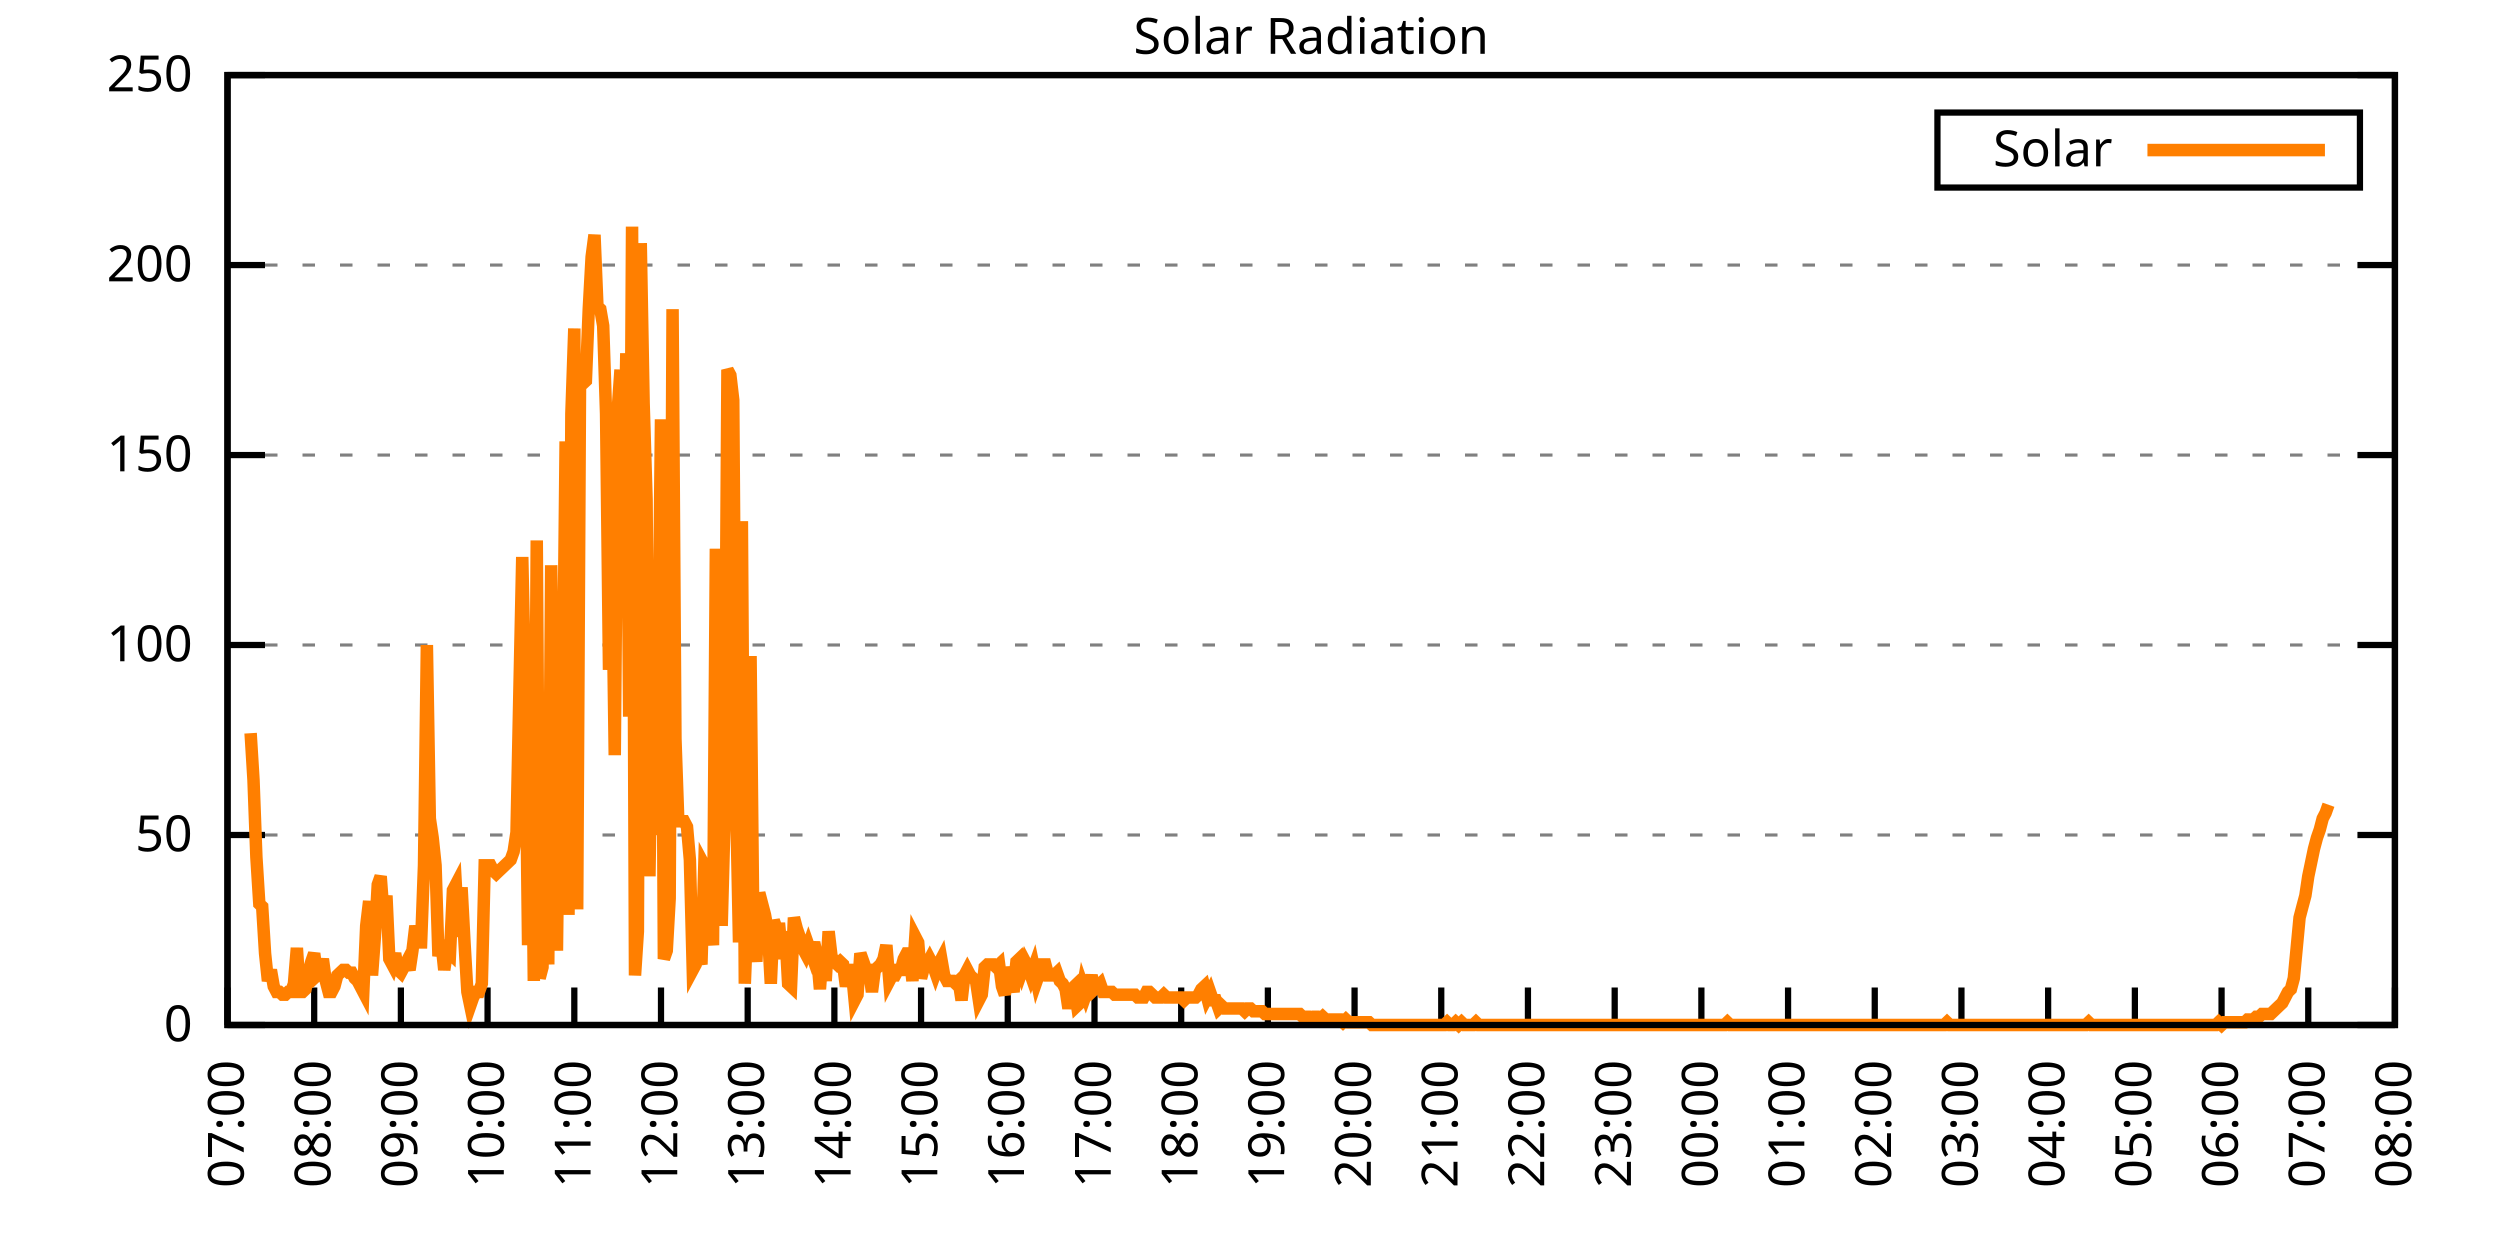
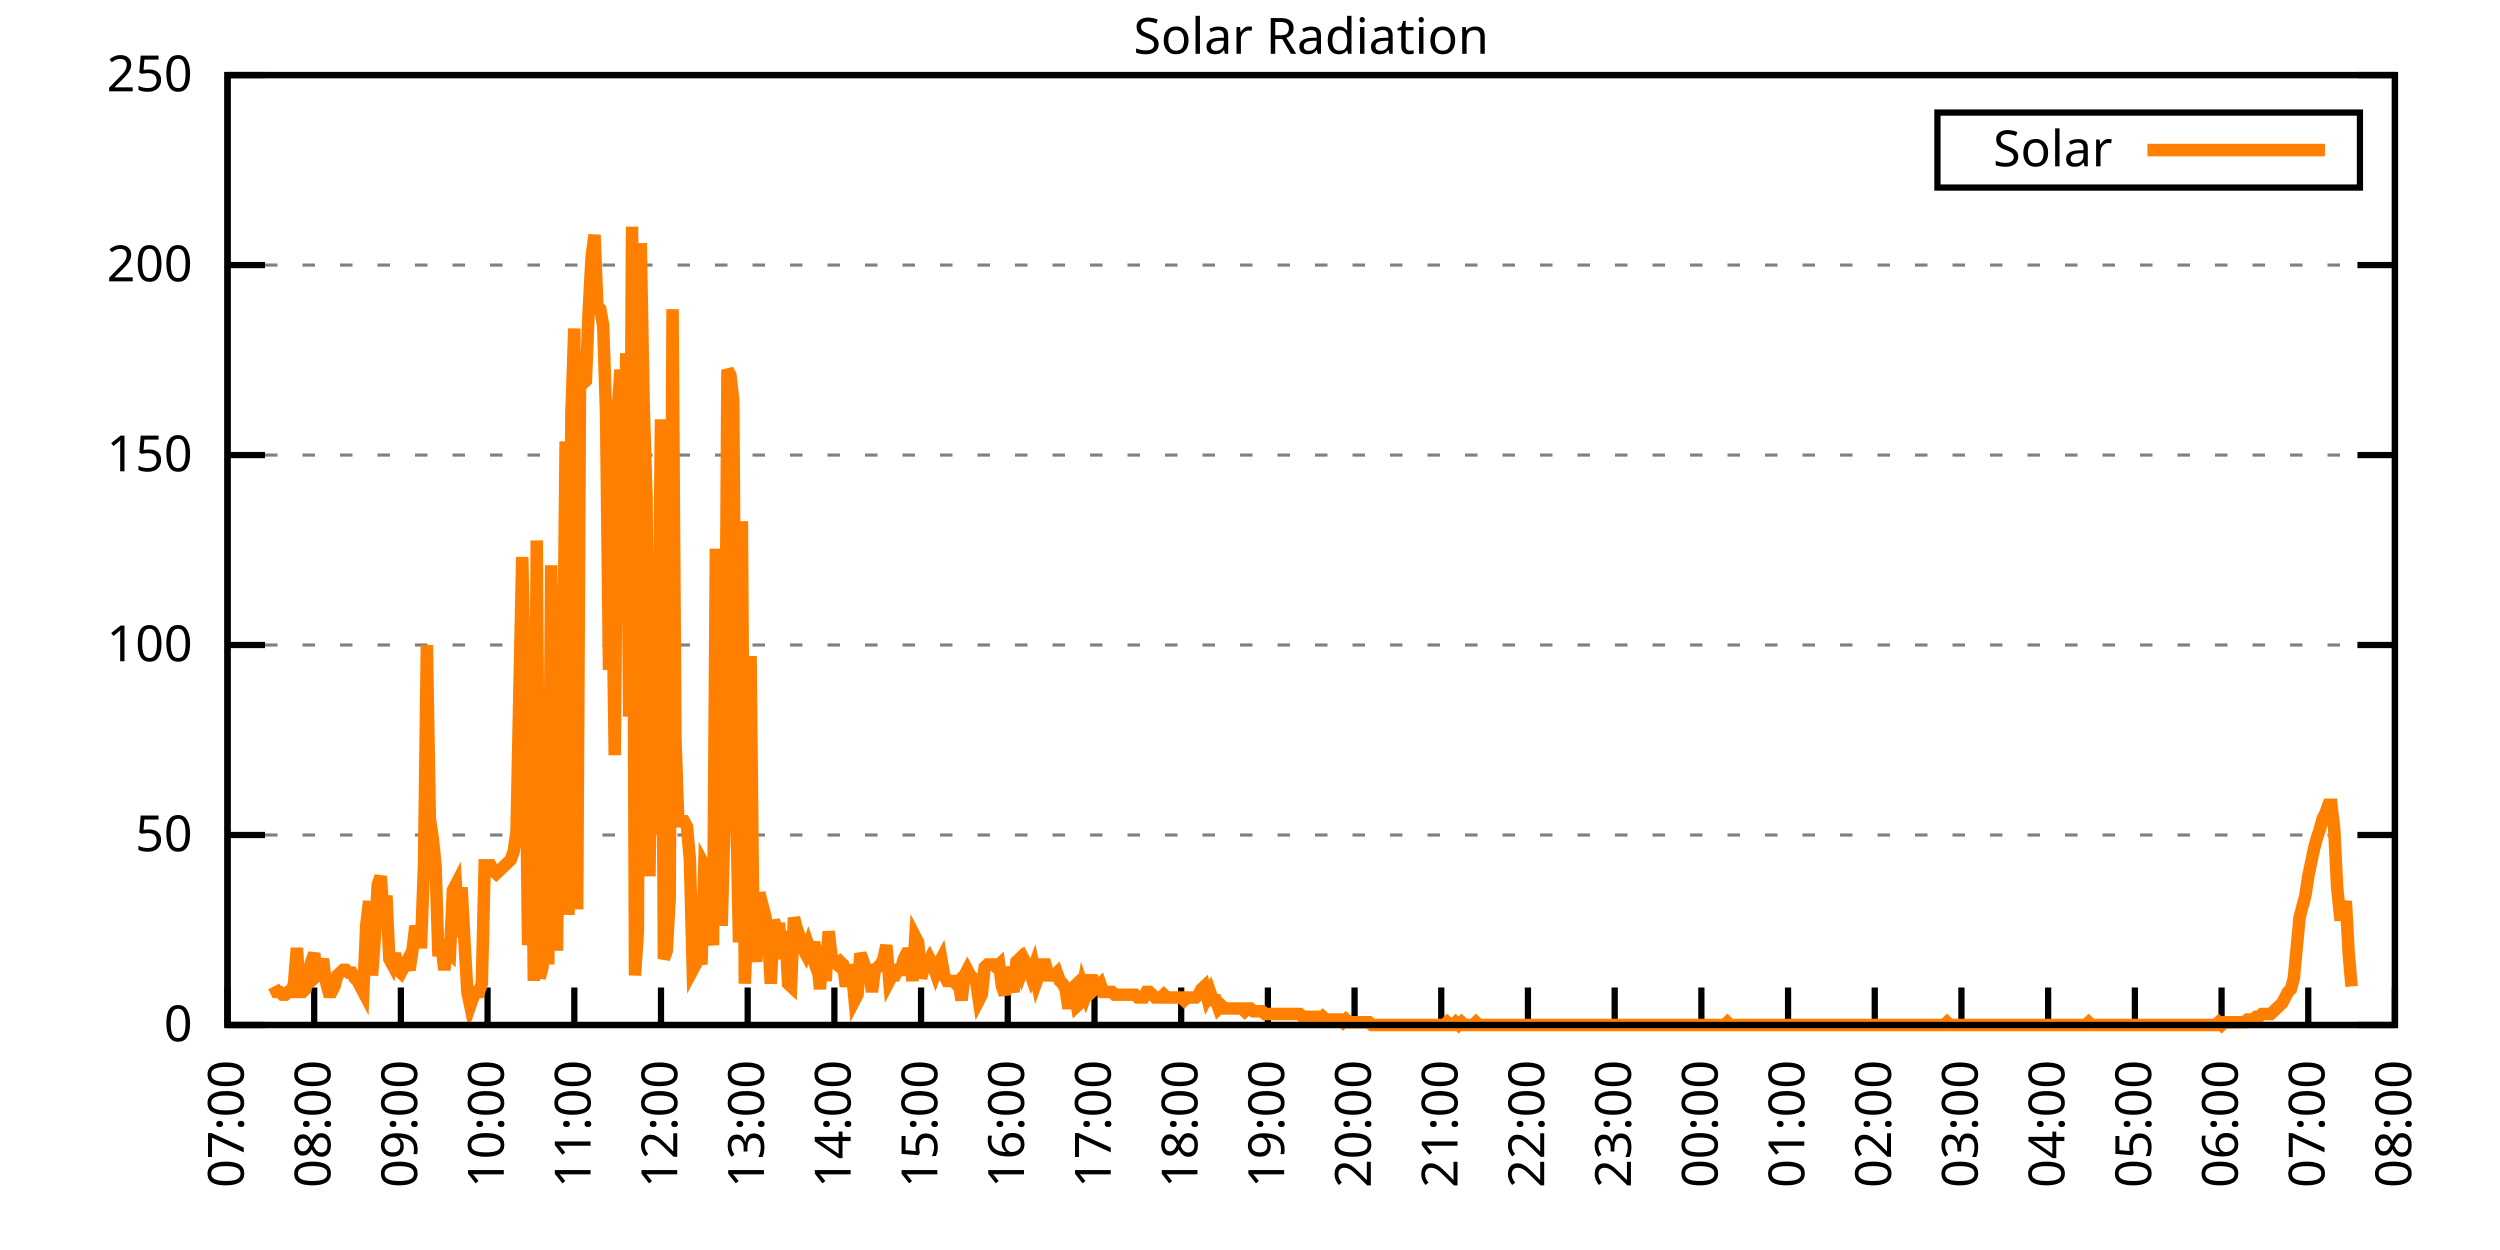
<svg xmlns="http://www.w3.org/2000/svg" xmlns:xlink="http://www.w3.org/1999/xlink" width="400" height="200" viewBox="0 0 400 200">
  <g id="gnuplot_canvas">
    <rect x="0" y="0" width="400" height="200" fill="none" />
    <defs>
      <circle id="gpDot" r="0.5" stroke-width="0.5" stroke="currentColor" />
      <path id="gpPt0" stroke-width="0.333" stroke="currentColor" d="M-1,0 h2 M0,-1 v2" />
      <path id="gpPt1" stroke-width="0.333" stroke="currentColor" d="M-1,-1 L1,1 M1,-1 L-1,1" />
      <path id="gpPt2" stroke-width="0.333" stroke="currentColor" d="M-1,0 L1,0 M0,-1 L0,1 M-1,-1 L1,1 M-1,1 L1,-1" />
      <rect id="gpPt3" stroke-width="0.333" stroke="currentColor" x="-1" y="-1" width="2" height="2" />
      <rect id="gpPt4" stroke-width="0.333" stroke="currentColor" fill="currentColor" x="-1" y="-1" width="2" height="2" />
      <circle id="gpPt5" stroke-width="0.333" stroke="currentColor" cx="0" cy="0" r="1" />
      <use xlink:href="#gpPt5" id="gpPt6" fill="currentColor" stroke="none" />
      <path id="gpPt7" stroke-width="0.333" stroke="currentColor" d="M0,-1.33 L-1.33,0.67 L1.33,0.67 z" />
      <use xlink:href="#gpPt7" id="gpPt8" fill="currentColor" stroke="none" />
      <use xlink:href="#gpPt7" id="gpPt9" stroke="currentColor" transform="rotate(180)" />
      <use xlink:href="#gpPt9" id="gpPt10" fill="currentColor" stroke="none" />
      <use xlink:href="#gpPt3" id="gpPt11" stroke="currentColor" transform="rotate(45)" />
      <use xlink:href="#gpPt11" id="gpPt12" fill="currentColor" stroke="none" />
      <path id="gpPt13" stroke-width="0.333" stroke="currentColor" d="M0,1.330 L1.265,0.411 L0.782,-1.067 L-0.782,-1.076 L-1.265,0.411 z" />
      <use xlink:href="#gpPt13" id="gpPt14" fill="currentColor" stroke="none" />
      <filter id="textbox" filterUnits="objectBoundingBox" x="0" y="0" height="1" width="1">
        <feFlood flood-color="white" flood-opacity="1" result="bgnd" />
        <feComposite in="SourceGraphic" in2="bgnd" operator="atop" />
      </filter>
      <filter id="greybox" filterUnits="objectBoundingBox" x="0" y="0" height="1" width="1">
        <feFlood flood-color="lightgrey" flood-opacity="1" result="grey" />
        <feComposite in="SourceGraphic" in2="grey" operator="atop" />
      </filter>
    </defs>
    <g fill="none" color="white" stroke="currentColor" stroke-width="1.00" stroke-linecap="butt" stroke-linejoin="miter">
</g>
    <g fill="none" color="black" stroke="currentColor" stroke-width="1.00" stroke-linecap="butt" stroke-linejoin="miter">
      <g stroke="none" shape-rendering="crispEdges">
        <polygon fill="rgb(255, 255, 255)" points="36.40,164.00 383.18,164.00 383.18,12.02 36.40,12.02 " />
      </g>
    </g>
    <g fill="none" color="black" stroke="currentColor" stroke-width="1.00" stroke-linecap="butt" stroke-linejoin="miter">
</g>
    <g fill="none" color="black" stroke="black" stroke-width="0.50" stroke-linecap="butt" stroke-linejoin="miter">
</g>
    <g fill="none" color="gray" stroke="currentColor" stroke-width="0.50" stroke-linecap="butt" stroke-linejoin="miter">
      <path stroke="gray" stroke-dasharray="2,4" class="gridline" d="M36.40,164.00 L383.19,164.00  " />
    </g>
    <g fill="none" color="gray" stroke="gray" stroke-width="1.00" stroke-linecap="butt" stroke-linejoin="miter">
</g>
    <g fill="none" color="black" stroke="currentColor" stroke-width="1.00" stroke-linecap="butt" stroke-linejoin="miter">
      <path stroke="black" d="M36.40,164.00 L42.40,164.00 M383.19,164.00 L377.19,164.00  " />
      <g transform="translate(30.80,166.60)" stroke="none" fill="black" font-family="Sans" font-size="8.00" text-anchor="end">
        <text>
          <tspan font-family="Sans"> 0</tspan>
        </text>
      </g>
    </g>
    <g fill="none" color="black" stroke="currentColor" stroke-width="1.00" stroke-linecap="butt" stroke-linejoin="miter">
</g>
    <g fill="none" color="black" stroke="black" stroke-width="0.50" stroke-linecap="butt" stroke-linejoin="miter">
</g>
    <g fill="none" color="gray" stroke="currentColor" stroke-width="0.50" stroke-linecap="butt" stroke-linejoin="miter">
      <path stroke="gray" stroke-dasharray="2,4" class="gridline" d="M36.40,133.60 L383.19,133.60  " />
    </g>
    <g fill="none" color="gray" stroke="gray" stroke-width="1.00" stroke-linecap="butt" stroke-linejoin="miter">
</g>
    <g fill="none" color="black" stroke="currentColor" stroke-width="1.00" stroke-linecap="butt" stroke-linejoin="miter">
      <path stroke="black" d="M36.40,133.60 L42.40,133.60 M383.19,133.60 L377.19,133.60  " />
      <g transform="translate(30.80,136.20)" stroke="none" fill="black" font-family="Sans" font-size="8.00" text-anchor="end">
        <text>
          <tspan font-family="Sans"> 50</tspan>
        </text>
      </g>
    </g>
    <g fill="none" color="black" stroke="currentColor" stroke-width="1.00" stroke-linecap="butt" stroke-linejoin="miter">
</g>
    <g fill="none" color="black" stroke="black" stroke-width="0.50" stroke-linecap="butt" stroke-linejoin="miter">
</g>
    <g fill="none" color="gray" stroke="currentColor" stroke-width="0.50" stroke-linecap="butt" stroke-linejoin="miter">
      <path stroke="gray" stroke-dasharray="2,4" class="gridline" d="M36.40,103.20 L383.19,103.20  " />
    </g>
    <g fill="none" color="gray" stroke="gray" stroke-width="1.00" stroke-linecap="butt" stroke-linejoin="miter">
</g>
    <g fill="none" color="black" stroke="currentColor" stroke-width="1.00" stroke-linecap="butt" stroke-linejoin="miter">
      <path stroke="black" d="M36.40,103.20 L42.40,103.20 M383.19,103.20 L377.19,103.20  " />
      <g transform="translate(30.80,105.80)" stroke="none" fill="black" font-family="Sans" font-size="8.00" text-anchor="end">
        <text>
          <tspan font-family="Sans"> 100</tspan>
        </text>
      </g>
    </g>
    <g fill="none" color="black" stroke="currentColor" stroke-width="1.00" stroke-linecap="butt" stroke-linejoin="miter">
</g>
    <g fill="none" color="black" stroke="black" stroke-width="0.50" stroke-linecap="butt" stroke-linejoin="miter">
</g>
    <g fill="none" color="gray" stroke="currentColor" stroke-width="0.50" stroke-linecap="butt" stroke-linejoin="miter">
      <path stroke="gray" stroke-dasharray="2,4" class="gridline" d="M36.40,72.81 L383.19,72.81  " />
    </g>
    <g fill="none" color="gray" stroke="gray" stroke-width="1.00" stroke-linecap="butt" stroke-linejoin="miter">
</g>
    <g fill="none" color="black" stroke="currentColor" stroke-width="1.00" stroke-linecap="butt" stroke-linejoin="miter">
      <path stroke="black" d="M36.40,72.81 L42.40,72.81 M383.19,72.81 L377.19,72.81  " />
      <g transform="translate(30.80,75.41)" stroke="none" fill="black" font-family="Sans" font-size="8.00" text-anchor="end">
        <text>
          <tspan font-family="Sans"> 150</tspan>
        </text>
      </g>
    </g>
    <g fill="none" color="black" stroke="currentColor" stroke-width="1.00" stroke-linecap="butt" stroke-linejoin="miter">
</g>
    <g fill="none" color="black" stroke="black" stroke-width="0.50" stroke-linecap="butt" stroke-linejoin="miter">
</g>
    <g fill="none" color="gray" stroke="currentColor" stroke-width="0.50" stroke-linecap="butt" stroke-linejoin="miter">
      <path stroke="gray" stroke-dasharray="2,4" class="gridline" d="M36.40,42.41 L383.19,42.41  " />
    </g>
    <g fill="none" color="gray" stroke="gray" stroke-width="1.00" stroke-linecap="butt" stroke-linejoin="miter">
</g>
    <g fill="none" color="black" stroke="currentColor" stroke-width="1.00" stroke-linecap="butt" stroke-linejoin="miter">
      <path stroke="black" d="M36.40,42.41 L42.40,42.41 M383.19,42.41 L377.19,42.41  " />
      <g transform="translate(30.80,45.01)" stroke="none" fill="black" font-family="Sans" font-size="8.00" text-anchor="end">
        <text>
          <tspan font-family="Sans"> 200</tspan>
        </text>
      </g>
    </g>
    <g fill="none" color="black" stroke="currentColor" stroke-width="1.00" stroke-linecap="butt" stroke-linejoin="miter">
</g>
    <g fill="none" color="black" stroke="black" stroke-width="0.50" stroke-linecap="butt" stroke-linejoin="miter">
</g>
    <g fill="none" color="gray" stroke="currentColor" stroke-width="0.50" stroke-linecap="butt" stroke-linejoin="miter">
      <path stroke="gray" stroke-dasharray="2,4" class="gridline" d="M36.40,12.01 L383.19,12.01  " />
    </g>
    <g fill="none" color="gray" stroke="gray" stroke-width="1.00" stroke-linecap="butt" stroke-linejoin="miter">
</g>
    <g fill="none" color="black" stroke="currentColor" stroke-width="1.00" stroke-linecap="butt" stroke-linejoin="miter">
      <path stroke="black" d="M36.40,12.01 L42.40,12.01 M383.19,12.01 L377.19,12.01  " />
      <g transform="translate(30.80,14.61)" stroke="none" fill="black" font-family="Sans" font-size="8.00" text-anchor="end">
        <text>
          <tspan font-family="Sans"> 250</tspan>
        </text>
      </g>
    </g>
    <g fill="none" color="black" stroke="currentColor" stroke-width="1.00" stroke-linecap="butt" stroke-linejoin="miter">
      <path stroke="black" d="M36.40,164.00 L36.40,158.00  " />
      <g transform="translate(39.00,169.60) rotate(270.00)" stroke="none" fill="black" font-family="Sans" font-size="8.00" text-anchor="end">
        <text>
          <tspan font-family="Sans">07:00</tspan>
        </text>
      </g>
    </g>
    <g fill="none" color="black" stroke="currentColor" stroke-width="1.00" stroke-linecap="butt" stroke-linejoin="miter">
      <path stroke="black" d="M50.27,164.00 L50.27,158.00  " />
      <g transform="translate(52.87,169.60) rotate(270.00)" stroke="none" fill="black" font-family="Sans" font-size="8.00" text-anchor="end">
        <text>
          <tspan font-family="Sans">08:00</tspan>
        </text>
      </g>
    </g>
    <g fill="none" color="black" stroke="currentColor" stroke-width="1.00" stroke-linecap="butt" stroke-linejoin="miter">
      <path stroke="black" d="M64.14,164.00 L64.14,158.00  " />
      <g transform="translate(66.74,169.60) rotate(270.00)" stroke="none" fill="black" font-family="Sans" font-size="8.00" text-anchor="end">
        <text>
          <tspan font-family="Sans">09:00</tspan>
        </text>
      </g>
    </g>
    <g fill="none" color="black" stroke="currentColor" stroke-width="1.00" stroke-linecap="butt" stroke-linejoin="miter">
      <path stroke="black" d="M78.01,164.00 L78.01,158.00  " />
      <g transform="translate(80.61,169.60) rotate(270.00)" stroke="none" fill="black" font-family="Sans" font-size="8.00" text-anchor="end">
        <text>
          <tspan font-family="Sans">10:00</tspan>
        </text>
      </g>
    </g>
    <g fill="none" color="black" stroke="currentColor" stroke-width="1.00" stroke-linecap="butt" stroke-linejoin="miter">
      <path stroke="black" d="M91.89,164.00 L91.89,158.00  " />
      <g transform="translate(94.49,169.60) rotate(270.00)" stroke="none" fill="black" font-family="Sans" font-size="8.00" text-anchor="end">
        <text>
          <tspan font-family="Sans">11:00</tspan>
        </text>
      </g>
    </g>
    <g fill="none" color="black" stroke="currentColor" stroke-width="1.00" stroke-linecap="butt" stroke-linejoin="miter">
      <path stroke="black" d="M105.76,164.00 L105.76,158.00  " />
      <g transform="translate(108.36,169.60) rotate(270.00)" stroke="none" fill="black" font-family="Sans" font-size="8.00" text-anchor="end">
        <text>
          <tspan font-family="Sans">12:00</tspan>
        </text>
      </g>
    </g>
    <g fill="none" color="black" stroke="currentColor" stroke-width="1.00" stroke-linecap="butt" stroke-linejoin="miter">
      <path stroke="black" d="M119.63,164.00 L119.63,158.00  " />
      <g transform="translate(122.23,169.60) rotate(270.00)" stroke="none" fill="black" font-family="Sans" font-size="8.00" text-anchor="end">
        <text>
          <tspan font-family="Sans">13:00</tspan>
        </text>
      </g>
    </g>
    <g fill="none" color="black" stroke="currentColor" stroke-width="1.00" stroke-linecap="butt" stroke-linejoin="miter">
      <path stroke="black" d="M133.50,164.00 L133.50,158.00  " />
      <g transform="translate(136.10,169.60) rotate(270.00)" stroke="none" fill="black" font-family="Sans" font-size="8.00" text-anchor="end">
        <text>
          <tspan font-family="Sans">14:00</tspan>
        </text>
      </g>
    </g>
    <g fill="none" color="black" stroke="currentColor" stroke-width="1.00" stroke-linecap="butt" stroke-linejoin="miter">
      <path stroke="black" d="M147.37,164.00 L147.37,158.00  " />
      <g transform="translate(149.97,169.60) rotate(270.00)" stroke="none" fill="black" font-family="Sans" font-size="8.00" text-anchor="end">
        <text>
          <tspan font-family="Sans">15:00</tspan>
        </text>
      </g>
    </g>
    <g fill="none" color="black" stroke="currentColor" stroke-width="1.00" stroke-linecap="butt" stroke-linejoin="miter">
      <path stroke="black" d="M161.24,164.00 L161.24,158.00  " />
      <g transform="translate(163.84,169.60) rotate(270.00)" stroke="none" fill="black" font-family="Sans" font-size="8.00" text-anchor="end">
        <text>
          <tspan font-family="Sans">16:00</tspan>
        </text>
      </g>
    </g>
    <g fill="none" color="black" stroke="currentColor" stroke-width="1.00" stroke-linecap="butt" stroke-linejoin="miter">
      <path stroke="black" d="M175.12,164.00 L175.12,158.00  " />
      <g transform="translate(177.72,169.60) rotate(270.00)" stroke="none" fill="black" font-family="Sans" font-size="8.00" text-anchor="end">
        <text>
          <tspan font-family="Sans">17:00</tspan>
        </text>
      </g>
    </g>
    <g fill="none" color="black" stroke="currentColor" stroke-width="1.00" stroke-linecap="butt" stroke-linejoin="miter">
      <path stroke="black" d="M188.99,164.00 L188.99,158.00  " />
      <g transform="translate(191.59,169.60) rotate(270.00)" stroke="none" fill="black" font-family="Sans" font-size="8.00" text-anchor="end">
        <text>
          <tspan font-family="Sans">18:00</tspan>
        </text>
      </g>
    </g>
    <g fill="none" color="black" stroke="currentColor" stroke-width="1.00" stroke-linecap="butt" stroke-linejoin="miter">
      <path stroke="black" d="M202.86,164.00 L202.86,158.00  " />
      <g transform="translate(205.46,169.60) rotate(270.00)" stroke="none" fill="black" font-family="Sans" font-size="8.00" text-anchor="end">
        <text>
          <tspan font-family="Sans">19:00</tspan>
        </text>
      </g>
    </g>
    <g fill="none" color="black" stroke="currentColor" stroke-width="1.00" stroke-linecap="butt" stroke-linejoin="miter">
      <path stroke="black" d="M216.73,164.00 L216.73,158.00  " />
      <g transform="translate(219.33,169.60) rotate(270.00)" stroke="none" fill="black" font-family="Sans" font-size="8.00" text-anchor="end">
        <text>
          <tspan font-family="Sans">20:00</tspan>
        </text>
      </g>
    </g>
    <g fill="none" color="black" stroke="currentColor" stroke-width="1.00" stroke-linecap="butt" stroke-linejoin="miter">
      <path stroke="black" d="M230.60,164.00 L230.60,158.00  " />
      <g transform="translate(233.20,169.60) rotate(270.00)" stroke="none" fill="black" font-family="Sans" font-size="8.00" text-anchor="end">
        <text>
          <tspan font-family="Sans">21:00</tspan>
        </text>
      </g>
    </g>
    <g fill="none" color="black" stroke="currentColor" stroke-width="1.00" stroke-linecap="butt" stroke-linejoin="miter">
      <path stroke="black" d="M244.47,164.00 L244.47,158.00  " />
      <g transform="translate(247.07,169.60) rotate(270.00)" stroke="none" fill="black" font-family="Sans" font-size="8.00" text-anchor="end">
        <text>
          <tspan font-family="Sans">22:00</tspan>
        </text>
      </g>
    </g>
    <g fill="none" color="black" stroke="currentColor" stroke-width="1.00" stroke-linecap="butt" stroke-linejoin="miter">
      <path stroke="black" d="M258.35,164.00 L258.35,158.00  " />
      <g transform="translate(260.95,169.60) rotate(270.00)" stroke="none" fill="black" font-family="Sans" font-size="8.00" text-anchor="end">
        <text>
          <tspan font-family="Sans">23:00</tspan>
        </text>
      </g>
    </g>
    <g fill="none" color="black" stroke="currentColor" stroke-width="1.00" stroke-linecap="butt" stroke-linejoin="miter">
      <path stroke="black" d="M272.22,164.00 L272.22,158.00  " />
      <g transform="translate(274.82,169.60) rotate(270.00)" stroke="none" fill="black" font-family="Sans" font-size="8.00" text-anchor="end">
        <text>
          <tspan font-family="Sans">00:00</tspan>
        </text>
      </g>
    </g>
    <g fill="none" color="black" stroke="currentColor" stroke-width="1.00" stroke-linecap="butt" stroke-linejoin="miter">
      <path stroke="black" d="M286.09,164.00 L286.09,158.00  " />
      <g transform="translate(288.69,169.60) rotate(270.00)" stroke="none" fill="black" font-family="Sans" font-size="8.00" text-anchor="end">
        <text>
          <tspan font-family="Sans">01:00</tspan>
        </text>
      </g>
    </g>
    <g fill="none" color="black" stroke="currentColor" stroke-width="1.00" stroke-linecap="butt" stroke-linejoin="miter">
      <path stroke="black" d="M299.96,164.00 L299.96,158.00  " />
      <g transform="translate(302.56,169.60) rotate(270.00)" stroke="none" fill="black" font-family="Sans" font-size="8.00" text-anchor="end">
        <text>
          <tspan font-family="Sans">02:00</tspan>
        </text>
      </g>
    </g>
    <g fill="none" color="black" stroke="currentColor" stroke-width="1.00" stroke-linecap="butt" stroke-linejoin="miter">
      <path stroke="black" d="M313.83,164.00 L313.83,158.00  " />
      <g transform="translate(316.43,169.60) rotate(270.00)" stroke="none" fill="black" font-family="Sans" font-size="8.00" text-anchor="end">
        <text>
          <tspan font-family="Sans">03:00</tspan>
        </text>
      </g>
    </g>
    <g fill="none" color="black" stroke="currentColor" stroke-width="1.00" stroke-linecap="butt" stroke-linejoin="miter">
      <path stroke="black" d="M327.70,164.00 L327.70,158.00  " />
      <g transform="translate(330.30,169.60) rotate(270.00)" stroke="none" fill="black" font-family="Sans" font-size="8.00" text-anchor="end">
        <text>
          <tspan font-family="Sans">04:00</tspan>
        </text>
      </g>
    </g>
    <g fill="none" color="black" stroke="currentColor" stroke-width="1.00" stroke-linecap="butt" stroke-linejoin="miter">
      <path stroke="black" d="M341.58,164.00 L341.58,158.00  " />
      <g transform="translate(344.18,169.60) rotate(270.00)" stroke="none" fill="black" font-family="Sans" font-size="8.00" text-anchor="end">
        <text>
          <tspan font-family="Sans">05:00</tspan>
        </text>
      </g>
    </g>
    <g fill="none" color="black" stroke="currentColor" stroke-width="1.00" stroke-linecap="butt" stroke-linejoin="miter">
      <path stroke="black" d="M355.45,164.00 L355.45,158.00  " />
      <g transform="translate(358.05,169.60) rotate(270.00)" stroke="none" fill="black" font-family="Sans" font-size="8.00" text-anchor="end">
        <text>
          <tspan font-family="Sans">06:00</tspan>
        </text>
      </g>
    </g>
    <g fill="none" color="black" stroke="currentColor" stroke-width="1.00" stroke-linecap="butt" stroke-linejoin="miter">
      <path stroke="black" d="M369.32,164.00 L369.32,158.00  " />
      <g transform="translate(371.92,169.60) rotate(270.00)" stroke="none" fill="black" font-family="Sans" font-size="8.00" text-anchor="end">
        <text>
          <tspan font-family="Sans">07:00</tspan>
        </text>
      </g>
    </g>
    <g fill="none" color="black" stroke="currentColor" stroke-width="1.00" stroke-linecap="butt" stroke-linejoin="miter">
      <path stroke="black" d="M383.19,164.00 L383.19,158.00  " />
      <g transform="translate(385.79,169.60) rotate(270.00)" stroke="none" fill="black" font-family="Sans" font-size="8.00" text-anchor="end">
        <text>
          <tspan font-family="Sans">08:00</tspan>
        </text>
      </g>
    </g>
    <g fill="none" color="black" stroke="currentColor" stroke-width="1.00" stroke-linecap="butt" stroke-linejoin="miter">
</g>
    <g fill="none" color="black" stroke="currentColor" stroke-width="1.00" stroke-linecap="butt" stroke-linejoin="miter">
      <path stroke="black" d="M36.40,12.01 L36.40,164.00 L383.19,164.00 L383.19,12.01 L36.40,12.01 Z  " />
    </g>
    <g fill="none" color="black" stroke="currentColor" stroke-width="1.00" stroke-linecap="butt" stroke-linejoin="miter">
</g>
    <g fill="none" color="black" stroke="currentColor" stroke-width="1.00" stroke-linecap="butt" stroke-linejoin="miter">
      <path stroke="black" d="M309.99,30.01 L309.99,18.01 L377.59,18.01 L377.59,30.01 L309.99,30.01 Z  " />
    </g>
    <g id="Solar_Radiation_plot_1">
      <g fill="none" color="white" stroke="black" stroke-width="2.00" stroke-linecap="butt" stroke-linejoin="miter">
</g>
      <g fill="none" color="black" stroke="currentColor" stroke-width="2.00" stroke-linecap="butt" stroke-linejoin="miter">
        <g transform="translate(337.99,26.61)" stroke="none" fill="black" font-family="Sans" font-size="8.00" text-anchor="end">
          <text>
            <tspan font-family="Sans">Solar</tspan>
          </text>
        </g>
      </g>
      <g fill="none" color="black" stroke="currentColor" stroke-width="2.00" stroke-linecap="butt" stroke-linejoin="miter">
-         <path stroke="rgb(255, 127,   0)" d="M343.59,24.01 L371.99,24.01 M40.10,117.31 L40.56,124.80 L41.02,137.13 L41.49,144.62 L41.95,145.06 L42.41,152.55   L42.87,156.95 L43.34,155.19 L43.80,157.83 L44.26,158.71 L44.72,158.71 L45.19,159.15 L45.65,159.15 L46.11,158.71   L46.57,158.71 L47.03,157.39 L47.50,151.67 L47.96,158.71 L48.42,158.71 L48.88,158.27 L49.35,155.63 L49.81,153.87   L50.27,152.55 L50.73,156.07 L51.20,155.63 L51.66,153.43 L52.12,156.95 L52.58,158.71 L53.05,158.71 L53.51,157.83   L53.97,156.07 L54.43,155.63 L54.90,155.19 L55.36,155.19 L55.82,155.63 L56.28,155.63 L56.75,156.51 L57.21,156.95   L57.67,157.83 L58.13,158.71 L58.59,148.14 L59.06,144.18 L59.52,156.07 L59.98,149.90 L60.44,141.54 L60.91,140.21   L61.37,146.38 L61.83,143.30 L62.29,153.43 L62.76,154.31 L63.22,152.55 L63.68,155.19 L64.14,155.63 L64.61,154.75   L65.07,153.87 L65.53,155.19 L65.99,152.11 L66.46,148.14 L66.92,150.79 L67.38,150.79 L67.84,138.45 L68.30,103.21   L68.77,130.96 L69.23,134.05 L69.69,138.45 L70.15,152.99 L70.62,150.79 L71.08,155.19 L71.54,152.11 L72.00,152.55   L72.47,142.42 L72.93,141.54 L73.39,149.90 L73.85,141.98 L74.32,150.79 L74.78,158.71 L75.24,160.92 L75.70,159.60   L76.17,158.71 L76.63,158.71 L77.09,157.39 L77.55,138.45 L78.01,138.45 L78.48,138.45 L78.94,139.33 L79.40,139.77   L79.86,139.33 L80.33,138.89 L80.79,138.45 L81.25,138.01 L81.71,137.57 L82.18,136.25 L82.64,133.17 L83.10,110.70   L83.56,89.12 L84.03,111.14 L84.49,151.23 L84.95,112.90 L85.41,156.95 L85.88,86.47 L86.34,156.51 L86.80,154.75   L87.26,129.20 L87.72,154.31 L88.19,90.44 L88.65,122.15 L89.11,152.11 L89.57,112.90 L90.04,115.11 L90.50,70.62   L90.96,146.38 L91.42,66.21 L91.89,52.56 L92.35,145.50 L92.81,60.04 L93.27,61.37 L93.74,60.93 L94.20,49.47   L94.66,41.10 L95.12,37.58 L95.59,49.03 L96.05,49.47 L96.51,52.12 L96.97,66.21 L97.44,107.18 L97.90,87.80   L98.36,120.83 L98.82,65.77 L99.28,59.16 L99.75,82.07 L100.21,56.52 L100.67,114.67 L101.13,36.26 L101.60,156.07   L102.06,149.02 L102.52,38.90 L102.98,64.45 L103.45,79.87 L103.91,140.21 L104.37,108.94 L104.83,133.61 L105.30,111.14   L105.76,67.09 L106.22,153.43 L106.68,152.11 L107.15,143.74 L107.61,49.47 L108.07,118.19 L108.53,131.40 L108.99,131.40   L109.46,131.40 L109.92,132.28 L110.38,137.57 L110.84,155.19 L111.31,154.31 L111.77,152.55 L112.23,154.31 L112.69,138.45   L113.16,139.33 L113.62,147.26 L114.08,151.23 L114.54,87.80 L115.01,113.34 L115.47,148.14 L115.93,130.96 L116.39,59.16   L116.86,60.04 L117.32,64.01 L117.78,127.88 L118.24,150.79 L118.70,83.39 L119.17,157.39 L119.63,145.50 L120.09,104.97   L120.55,149.90 L121.02,153.87 L121.48,142.86 L121.94,144.62 L122.40,146.38 L122.87,149.02 L123.33,157.39 L123.79,147.26   L124.25,148.58 L124.72,148.58 L125.18,153.43 L125.64,149.02 L126.10,157.39 L126.57,157.83 L127.03,146.82 L127.49,148.58   L127.95,149.90 L128.41,151.67 L128.88,152.55 L129.34,151.23 L129.80,152.55 L130.26,150.79 L130.73,152.99 L131.19,158.27   L131.65,151.67 L132.11,156.95 L132.58,149.02 L133.04,152.99 L133.50,153.87 L133.96,154.31 L134.43,153.87 L134.89,154.31   L135.35,157.83 L135.81,155.19 L136.28,155.19 L136.74,160.04 L137.20,159.15 L137.66,152.55 L138.13,153.87 L138.59,155.19   L139.05,155.19 L139.51,158.71 L139.97,155.19 L140.44,154.75 L140.90,154.31 L141.36,153.43 L141.82,151.23 L142.29,156.95   L142.75,156.07 L143.21,156.07 L143.67,155.19 L144.14,155.19 L144.60,153.43 L145.06,152.55 L145.52,152.55 L145.99,156.95   L146.45,149.90 L146.91,150.79 L147.37,156.51 L147.84,154.75 L148.30,154.31 L148.76,153.43 L149.22,154.31 L149.68,155.63   L150.15,154.31 L150.61,153.43 L151.07,156.07 L151.53,156.95 L152.00,156.95 L152.46,156.95 L152.92,157.39 L153.38,156.95   L153.85,160.04 L154.31,156.07 L154.77,155.19 L155.23,156.07 L155.70,156.51 L156.16,156.95 L156.62,160.04 L157.08,159.15   L157.55,154.75 L158.01,154.31 L158.47,154.31 L158.93,154.31 L159.39,154.75 L159.86,154.31 L160.32,157.83 L160.78,159.15   L161.24,154.75 L161.71,156.95 L162.17,158.71 L162.63,153.87 L163.09,153.43 L163.56,155.19 L164.02,153.87 L164.48,154.75   L164.94,156.07 L165.41,154.75 L165.87,156.95 L166.33,155.63 L166.79,154.31 L167.26,154.31 L167.72,156.07 L168.18,156.07   L168.64,156.07 L169.10,155.63 L169.57,156.95 L170.03,157.39 L170.49,158.27 L170.95,161.36 L171.42,158.27 L171.88,157.83   L172.34,160.92 L172.80,160.48 L173.27,157.83 L173.73,159.15 L174.19,157.83 L174.65,156.07 L175.12,158.27 L175.58,157.83   L176.04,157.39 L176.50,158.71 L176.97,158.71 L177.43,158.71 L177.89,158.71 L178.35,159.15 L178.82,159.15 L179.28,159.15   L179.74,159.15 L180.20,159.15 L180.66,159.15 L181.13,159.15 L181.59,159.15 L182.05,159.60 L182.51,159.60 L182.98,159.60   L183.44,158.71 L183.90,158.71 L184.36,159.15 L184.83,159.60 L185.29,159.60 L185.75,159.60 L186.21,159.15 L186.68,159.60   L187.14,159.60 L187.60,159.60 L188.06,159.60 L188.53,159.60 L188.99,159.60 L189.45,160.04 L189.91,159.60 L190.37,159.60   L190.84,159.60 L191.30,159.60 L191.76,159.15 L192.22,158.27 L192.69,157.83 L193.15,159.60 L193.61,158.71 L194.07,160.04   L194.54,160.04 L195.00,161.36 L195.46,160.92 L195.92,161.36 L196.39,161.36 L196.85,161.36 L197.31,161.36 L197.77,161.36   L198.24,161.36 L198.70,161.36 L199.16,161.80 L199.62,161.36 L200.08,161.36 L200.55,161.80 L201.01,161.80 L201.47,161.80   L201.93,161.80 L202.40,162.24 L202.86,162.24 L203.32,162.24 L203.78,162.24 L204.25,162.24 L204.71,162.24 L205.17,162.24   L205.63,162.24 L206.10,162.24 L206.56,162.24 L207.02,162.24 L207.48,162.24 L207.95,162.24 L208.41,162.68 L208.87,162.68   L209.33,162.68 L209.80,163.12 L210.26,162.68 L210.72,162.68 L211.18,163.12 L211.64,162.68 L212.11,163.12 L212.57,163.12   L213.03,163.12 L213.49,163.12 L213.96,163.12 L214.42,163.12 L214.88,163.56 L215.34,163.12 L215.81,163.56 L216.27,163.56   L216.73,163.56 L217.19,163.56 L217.66,163.56 L218.12,163.56 L218.58,163.56 L219.04,163.56 L219.51,164.00 L219.97,164.00   L220.43,164.00 L220.89,164.00 L221.35,164.00 L221.82,164.00 L222.28,164.00 L222.74,164.00 L223.20,164.00 L223.67,164.00   L224.13,164.00 L224.59,164.00 L225.05,164.00 L225.52,164.00 L225.98,164.00 L226.44,164.00 L226.90,164.00 L227.37,164.00   L227.83,164.00 L228.29,164.00 L228.75,164.00 L229.22,164.00 L229.68,164.00 L230.14,164.00 L230.60,164.00 L231.06,164.00   L231.53,163.56 L231.99,164.00 L232.45,164.00 L232.91,163.56 L233.38,164.00 L233.84,163.56 L234.30,164.00 L234.76,164.00   L235.23,164.00 L235.69,164.00 L236.15,163.56 L236.61,164.00 L237.08,164.00 L237.54,164.00 L238.00,164.00 L238.46,164.00   L238.93,164.00 L239.39,164.00 L239.85,164.00 L240.31,164.00 L240.77,164.00 L241.24,164.00 L241.70,164.00 L242.16,164.00   L242.62,164.00 L243.09,164.00 L243.55,164.00 L244.01,164.00 L244.47,164.00 L244.94,164.00 L245.40,164.00 L245.86,164.00   L246.32,164.00 L246.79,164.00 L247.25,164.00 L247.71,164.00 L248.17,164.00 L248.64,164.00 L249.10,164.00 L249.56,164.00   L250.02,164.00 L250.49,164.00 L250.95,164.00 L251.41,164.00 L251.87,164.00 L252.33,164.00 L252.80,164.00 L253.26,164.00   L253.72,164.00 L254.18,164.00 L254.65,164.00 L255.11,164.00 L255.57,164.00 L256.03,164.00 L256.50,164.00 L256.96,164.00   L257.42,164.00 L257.88,164.00 L258.35,164.00 L258.81,164.00 L259.27,164.00 L259.73,164.00 L260.20,164.00 L260.66,164.00   L261.12,164.00 L261.58,164.00 L262.04,164.00 L262.51,164.00 L262.97,164.00 L263.43,164.00 L263.89,164.00 L264.36,164.00   L264.82,164.00 L265.28,164.00 L265.74,164.00 L266.21,164.00 L266.67,164.00 L267.13,164.00 L267.59,164.00 L268.06,164.00   L268.52,164.00 L268.98,164.00 L269.44,164.00 L269.91,164.00 L270.37,164.00 L270.83,164.00 L271.29,164.00 L271.75,164.00   L272.22,164.00 L272.68,164.00 L273.14,164.00 L273.60,164.00 L274.07,164.00 L274.53,164.00 L274.99,164.00 L275.45,164.00   L275.92,164.00 L276.38,163.56 L276.84,164.00 L277.30,164.00 L277.77,164.00 L278.23,164.00 L278.69,164.00 L279.15,164.00   L279.62,164.00 L280.08,164.00 L280.54,164.00 L281.00,164.00 L281.46,164.00 L281.93,164.00 L282.39,164.00 L282.85,164.00   L283.31,164.00 L283.78,164.00 L284.24,164.00 L284.70,164.00 L285.16,164.00 L285.63,164.00 L286.09,164.00 L286.55,164.00   L287.01,164.00 L287.48,164.00 L287.94,164.00 L288.40,164.00 L288.86,164.00 L289.33,164.00 L289.79,164.00 L290.25,164.00   L290.71,164.00 L291.18,164.00 L291.64,164.00 L292.10,164.00 L292.56,164.00 L293.02,164.00 L293.49,164.00 L293.95,164.00   L294.41,164.00 L294.87,164.00 L295.34,164.00 L295.80,164.00 L296.26,164.00 L296.72,164.00 L297.19,164.00 L297.65,164.00   L298.11,164.00 L298.57,164.00 L299.04,164.00 L299.50,164.00 L299.96,164.00 L300.42,164.00 L300.89,164.00 L301.35,164.00   L301.81,164.00 L302.27,164.00 L302.73,164.00 L303.20,164.00 L303.66,164.00 L304.12,164.00 L304.58,164.00 L305.05,164.00   L305.51,164.00 L305.97,164.00 L306.43,164.00 L306.90,164.00 L307.36,164.00 L307.82,164.00 L308.28,164.00 L308.75,164.00   L309.21,164.00 L309.67,164.00 L310.13,164.00 L310.60,164.00 L311.06,164.00 L311.52,163.56 L311.98,164.00 L312.44,164.00   L312.91,164.00 L313.37,164.00 L313.83,164.00 L314.29,164.00 L314.76,164.00 L315.22,164.00 L315.68,164.00 L316.14,164.00   L316.61,164.00 L317.07,164.00 L317.53,164.00 L317.99,164.00 L318.46,164.00 L318.92,164.00 L319.38,164.00 L319.84,164.00   L320.31,164.00 L320.77,164.00 L321.23,164.00 L321.69,164.00 L322.15,164.00 L322.62,164.00 L323.08,164.00 L323.54,164.00   L324.00,164.00 L324.47,164.00 L324.93,164.00 L325.39,164.00 L325.85,164.00 L326.32,164.00 L326.78,164.00 L327.24,164.00   L327.70,164.00 L328.17,164.00 L328.63,164.00 L329.09,164.00 L329.55,164.00 L330.02,164.00 L330.48,164.00 L330.94,164.00   L331.40,164.00 L331.87,164.00 L332.33,164.00 L332.79,164.00 L333.25,164.00 L333.71,164.00 L334.18,163.56 L334.64,164.00   L335.10,164.00 L335.56,164.00 L336.03,164.00 L336.49,164.00 L336.95,164.00 L337.41,164.00 L337.88,164.00 L338.34,164.00   L338.80,164.00 L339.26,164.00 L339.73,164.00 L340.19,164.00 L340.65,164.00 L341.11,164.00 L341.58,164.00 L342.04,164.00   L342.50,164.00 L342.96,164.00 L343.42,164.00 L343.89,164.00 L344.35,164.00 L344.81,164.00 L345.27,164.00 L345.74,164.00   L346.20,164.00 L346.66,164.00 L347.12,164.00 L347.59,164.00 L348.05,164.00 L348.51,164.00 L348.97,164.00 L349.44,164.00   L349.90,164.00 L350.36,164.00 L350.82,164.00 L351.29,164.00 L351.75,164.00 L352.21,164.00 L352.67,164.00 L353.13,164.00   L353.60,164.00 L354.06,164.00 L354.52,164.00 L354.98,163.56 L355.45,164.00 L355.91,163.56 L356.37,163.56 L356.83,163.56   L357.30,163.56 L357.76,163.56 L358.22,163.56 L358.68,163.56 L359.15,163.56 L359.61,163.12 L360.07,163.12 L360.53,163.12   L361.00,162.68 L361.46,162.68 L361.92,162.24 L362.38,162.24 L362.84,162.24 L363.31,162.24 L363.77,161.80 L364.23,161.36   L364.69,160.92 L365.16,160.48 L365.62,159.60 L366.08,158.71 L366.54,158.27 L367.01,156.51 L367.47,151.67 L367.93,146.82   L368.39,145.06 L368.86,143.30 L369.32,140.21 L369.78,138.01 L370.24,135.81 L370.71,134.05 L371.17,132.73 L371.63,130.96   L372.09,130.08 L372.56,128.76  " />
+         <path stroke="rgb(255, 127,   0)" d="M343.59,24.01 L371.99,24.01 M43.80,157.83 L44.26,158.71 L44.72,158.71 L45.19,159.15 L45.65,159.15 L46.11,158.71   L46.57,158.71 L47.03,157.39 L47.50,151.67 L47.96,158.71 L48.42,158.71 L48.88,158.27 L49.35,155.63 L49.81,153.87   L50.27,152.55 L50.73,156.07 L51.20,155.63 L51.66,153.43 L52.12,156.95 L52.58,158.71 L53.05,158.71 L53.51,157.83   L53.97,156.07 L54.43,155.63 L54.90,155.19 L55.36,155.19 L55.82,155.63 L56.28,155.63 L56.75,156.51 L57.21,156.95   L57.67,157.83 L58.13,158.71 L58.59,148.14 L59.06,144.18 L59.52,156.07 L59.98,149.90 L60.44,141.54 L60.91,140.21   L61.37,146.38 L61.83,143.30 L62.29,153.43 L62.76,154.31 L63.22,152.55 L63.68,155.19 L64.14,155.63 L64.61,154.75   L65.07,153.87 L65.53,155.19 L65.99,152.11 L66.46,148.14 L66.92,150.79 L67.38,150.79 L67.84,138.45 L68.30,103.21   L68.77,130.96 L69.23,134.05 L69.69,138.45 L70.15,152.99 L70.62,150.79 L71.08,155.19 L71.54,152.11 L72.00,152.55   L72.47,142.42 L72.93,141.54 L73.39,149.90 L73.85,141.98 L74.32,150.79 L74.78,158.71 L75.24,160.92 L75.70,159.60   L76.17,158.71 L76.63,158.71 L77.09,157.39 L77.55,138.45 L78.01,138.45 L78.48,138.45 L78.94,139.33 L79.40,139.77   L79.86,139.33 L80.33,138.89 L80.79,138.45 L81.25,138.01 L81.71,137.57 L82.18,136.25 L82.64,133.17 L83.10,110.70   L83.56,89.12 L84.03,111.14 L84.49,151.23 L84.95,112.90 L85.41,156.95 L85.88,86.47 L86.34,156.51 L86.80,154.75   L87.26,129.20 L87.72,154.31 L88.19,90.44 L88.65,122.15 L89.11,152.11 L89.57,112.90 L90.04,115.11 L90.50,70.62   L90.96,146.38 L91.42,66.21 L91.89,52.56 L92.35,145.50 L92.81,60.04 L93.27,61.37 L93.74,60.93 L94.20,49.47   L94.66,41.10 L95.12,37.58 L95.59,49.03 L96.05,49.47 L96.51,52.12 L96.97,66.21 L97.44,107.18 L97.90,87.80   L98.36,120.83 L98.82,65.77 L99.28,59.16 L99.75,82.07 L100.21,56.52 L100.67,114.67 L101.13,36.26 L101.60,156.07   L102.06,149.02 L102.52,38.90 L102.98,64.45 L103.45,79.87 L103.91,140.21 L104.37,108.94 L104.83,133.61 L105.30,111.14   L105.76,67.09 L106.22,153.43 L106.68,152.11 L107.15,143.74 L107.61,49.47 L108.07,118.19 L108.53,131.40 L108.99,131.40   L109.46,131.40 L109.92,132.28 L110.38,137.57 L110.84,155.19 L111.31,154.31 L111.77,152.55 L112.23,154.31 L112.69,138.45   L113.16,139.33 L113.62,147.26 L114.08,151.23 L114.54,87.80 L115.01,113.34 L115.47,148.14 L115.93,130.96 L116.39,59.16   L116.86,60.04 L117.32,64.01 L117.78,127.88 L118.24,150.79 L118.70,83.39 L119.17,157.39 L119.63,145.50 L120.09,104.97   L120.55,149.90 L121.02,153.87 L121.48,142.86 L121.94,144.62 L122.40,146.38 L122.87,149.02 L123.33,157.39 L123.79,147.26   L124.25,148.58 L124.72,148.58 L125.18,153.43 L125.64,149.02 L126.10,157.39 L126.57,157.83 L127.03,146.82 L127.49,148.58   L127.95,149.90 L128.41,151.67 L128.88,152.55 L129.34,151.23 L129.80,152.55 L130.26,150.79 L130.73,152.99 L131.19,158.27   L131.65,151.67 L132.11,156.95 L132.58,149.02 L133.04,152.99 L133.50,153.87 L133.96,154.31 L134.43,153.87 L134.89,154.31   L135.35,157.83 L135.81,155.19 L136.28,155.19 L136.74,160.04 L137.20,159.15 L137.66,152.55 L138.13,153.87 L138.59,155.19   L139.05,155.19 L139.51,158.71 L139.97,155.19 L140.44,154.75 L140.90,154.31 L141.36,153.43 L141.82,151.23 L142.29,156.95   L142.75,156.07 L143.21,156.07 L143.67,155.19 L144.14,155.19 L144.60,153.43 L145.06,152.55 L145.52,152.55 L145.99,156.95   L146.45,149.90 L146.91,150.79 L147.37,156.51 L147.84,154.75 L148.30,154.31 L148.76,153.43 L149.22,154.31 L149.68,155.63   L150.15,154.31 L150.61,153.43 L151.07,156.07 L151.53,156.95 L152.00,156.95 L152.46,156.95 L152.92,157.39 L153.38,156.95   L153.85,160.04 L154.31,156.07 L154.77,155.19 L155.23,156.07 L155.70,156.51 L156.16,156.95 L156.62,160.04 L157.08,159.15   L157.55,154.75 L158.01,154.31 L158.47,154.31 L158.93,154.31 L159.39,154.75 L159.86,154.31 L160.32,157.83 L160.78,159.15   L161.24,154.75 L161.71,156.95 L162.17,158.71 L162.63,153.87 L163.09,153.43 L163.56,155.19 L164.02,153.87 L164.48,154.75   L164.94,156.07 L165.41,154.75 L165.87,156.95 L166.33,155.63 L166.79,154.31 L167.26,154.31 L167.72,156.07 L168.18,156.07   L168.64,156.07 L169.10,155.63 L169.57,156.95 L170.03,157.39 L170.49,158.27 L170.95,161.36 L171.42,158.27 L171.88,157.83   L172.34,160.92 L172.80,160.48 L173.27,157.83 L173.73,159.15 L174.19,157.83 L174.65,156.07 L175.12,158.27 L175.58,157.83   L176.04,157.39 L176.50,158.71 L176.97,158.71 L177.43,158.71 L177.89,158.71 L178.35,159.15 L178.82,159.15 L179.28,159.15   L179.74,159.15 L180.20,159.15 L180.66,159.15 L181.13,159.15 L181.59,159.15 L182.05,159.60 L182.51,159.60 L182.98,159.60   L183.44,158.71 L183.90,158.71 L184.36,159.15 L184.83,159.60 L185.29,159.60 L185.75,159.60 L186.21,159.15 L186.68,159.60   L187.14,159.60 L187.60,159.60 L188.06,159.60 L188.53,159.60 L188.99,159.60 L189.45,160.04 L189.91,159.60 L190.37,159.60   L190.84,159.60 L191.30,159.60 L191.76,159.15 L192.22,158.27 L192.69,157.83 L193.15,159.60 L193.61,158.71 L194.07,160.04   L194.54,160.04 L195.00,161.36 L195.46,160.92 L195.92,161.36 L196.39,161.36 L196.85,161.36 L197.31,161.36 L197.77,161.36   L198.24,161.36 L198.70,161.36 L199.16,161.80 L199.62,161.36 L200.08,161.36 L200.55,161.80 L201.01,161.80 L201.47,161.80   L201.93,161.80 L202.40,162.24 L202.86,162.24 L203.32,162.24 L203.78,162.24 L204.25,162.24 L204.71,162.24 L205.17,162.24   L205.63,162.24 L206.10,162.24 L206.56,162.24 L207.02,162.24 L207.48,162.24 L207.95,162.24 L208.41,162.68 L208.87,162.68   L209.33,162.68 L209.80,163.12 L210.26,162.68 L210.72,162.68 L211.18,163.12 L211.64,162.68 L212.11,163.12 L212.57,163.12   L213.03,163.12 L213.49,163.12 L213.96,163.12 L214.42,163.12 L214.88,163.56 L215.34,163.12 L215.81,163.56 L216.27,163.56   L216.73,163.56 L217.19,163.56 L217.66,163.56 L218.12,163.56 L218.58,163.56 L219.04,163.56 L219.51,164.00 L219.97,164.00   L220.43,164.00 L220.89,164.00 L221.35,164.00 L221.82,164.00 L222.28,164.00 L222.74,164.00 L223.20,164.00 L223.67,164.00   L224.13,164.00 L224.59,164.00 L225.05,164.00 L225.52,164.00 L225.98,164.00 L226.44,164.00 L226.90,164.00 L227.37,164.00   L227.83,164.00 L228.29,164.00 L228.75,164.00 L229.22,164.00 L229.68,164.00 L230.14,164.00 L230.60,164.00 L231.06,164.00   L231.53,163.56 L231.99,164.00 L232.45,164.00 L232.91,163.56 L233.38,164.00 L233.84,163.56 L234.30,164.00 L234.76,164.00   L235.23,164.00 L235.69,164.00 L236.15,163.56 L236.61,164.00 L237.08,164.00 L237.54,164.00 L238.00,164.00 L238.46,164.00   L238.93,164.00 L239.39,164.00 L239.85,164.00 L240.31,164.00 L240.77,164.00 L241.24,164.00 L241.70,164.00 L242.16,164.00   L242.62,164.00 L243.09,164.00 L243.55,164.00 L244.01,164.00 L244.47,164.00 L244.94,164.00 L245.40,164.00 L245.86,164.00   L246.32,164.00 L246.79,164.00 L247.25,164.00 L247.71,164.00 L248.17,164.00 L248.64,164.00 L249.10,164.00 L249.56,164.00   L250.02,164.00 L250.49,164.00 L250.95,164.00 L251.41,164.00 L251.87,164.00 L252.33,164.00 L252.80,164.00 L253.26,164.00   L253.72,164.00 L254.18,164.00 L254.65,164.00 L255.11,164.00 L255.57,164.00 L256.03,164.00 L256.50,164.00 L256.96,164.00   L257.42,164.00 L257.88,164.00 L258.35,164.00 L258.81,164.00 L259.27,164.00 L259.73,164.00 L260.20,164.00 L260.66,164.00   L261.12,164.00 L261.58,164.00 L262.04,164.00 L262.51,164.00 L262.97,164.00 L263.43,164.00 L263.89,164.00 L264.36,164.00   L264.82,164.00 L265.28,164.00 L265.74,164.00 L266.21,164.00 L266.67,164.00 L267.13,164.00 L267.59,164.00 L268.06,164.00   L268.52,164.00 L268.98,164.00 L269.44,164.00 L269.91,164.00 L270.37,164.00 L270.83,164.00 L271.29,164.00 L271.75,164.00   L272.22,164.00 L272.68,164.00 L273.14,164.00 L273.60,164.00 L274.07,164.00 L274.53,164.00 L274.99,164.00 L275.45,164.00   L275.92,164.00 L276.38,163.56 L276.84,164.00 L277.30,164.00 L277.77,164.00 L278.23,164.00 L278.69,164.00 L279.15,164.00   L279.62,164.00 L280.08,164.00 L280.54,164.00 L281.00,164.00 L281.46,164.00 L281.93,164.00 L282.39,164.00 L282.85,164.00   L283.31,164.00 L283.78,164.00 L284.24,164.00 L284.70,164.00 L285.16,164.00 L285.63,164.00 L286.09,164.00 L286.55,164.00   L287.01,164.00 L287.48,164.00 L287.94,164.00 L288.40,164.00 L288.86,164.00 L289.33,164.00 L289.79,164.00 L290.25,164.00   L290.71,164.00 L291.18,164.00 L291.64,164.00 L292.10,164.00 L292.56,164.00 L293.02,164.00 L293.49,164.00 L293.95,164.00   L294.41,164.00 L294.87,164.00 L295.34,164.00 L295.80,164.00 L296.26,164.00 L296.72,164.00 L297.19,164.00 L297.65,164.00   L298.11,164.00 L298.57,164.00 L299.04,164.00 L299.50,164.00 L299.96,164.00 L300.42,164.00 L300.89,164.00 L301.35,164.00   L301.81,164.00 L302.27,164.00 L302.73,164.00 L303.20,164.00 L303.66,164.00 L304.12,164.00 L304.58,164.00 L305.05,164.00   L305.51,164.00 L305.97,164.00 L306.43,164.00 L306.90,164.00 L307.36,164.00 L307.82,164.00 L308.28,164.00 L308.75,164.00   L309.21,164.00 L309.67,164.00 L310.13,164.00 L310.60,164.00 L311.06,164.00 L311.52,163.56 L311.98,164.00 L312.44,164.00   L312.91,164.00 L313.37,164.00 L313.83,164.00 L314.29,164.00 L314.76,164.00 L315.22,164.00 L315.68,164.00 L316.14,164.00   L316.61,164.00 L317.07,164.00 L317.53,164.00 L317.99,164.00 L318.46,164.00 L318.92,164.00 L319.38,164.00 L319.84,164.00   L320.31,164.00 L320.77,164.00 L321.23,164.00 L321.69,164.00 L322.15,164.00 L322.62,164.00 L323.08,164.00 L323.54,164.00   L324.00,164.00 L324.47,164.00 L324.93,164.00 L325.39,164.00 L325.85,164.00 L326.32,164.00 L326.78,164.00 L327.24,164.00   L327.70,164.00 L328.17,164.00 L328.63,164.00 L329.09,164.00 L329.55,164.00 L330.02,164.00 L330.48,164.00 L330.94,164.00   L331.40,164.00 L331.87,164.00 L332.33,164.00 L332.79,164.00 L333.25,164.00 L333.71,164.00 L334.18,163.56 L334.64,164.00   L335.10,164.00 L335.56,164.00 L336.03,164.00 L336.49,164.00 L336.95,164.00 L337.41,164.00 L337.88,164.00 L338.34,164.00   L338.80,164.00 L339.26,164.00 L339.73,164.00 L340.19,164.00 L340.65,164.00 L341.11,164.00 L341.58,164.00 L342.04,164.00   L342.50,164.00 L342.96,164.00 L343.42,164.00 L343.89,164.00 L344.35,164.00 L344.81,164.00 L345.27,164.00 L345.74,164.00   L346.20,164.00 L346.66,164.00 L347.12,164.00 L347.59,164.00 L348.05,164.00 L348.51,164.00 L348.97,164.00 L349.44,164.00   L349.90,164.00 L350.36,164.00 L350.82,164.00 L351.29,164.00 L351.75,164.00 L352.21,164.00 L352.67,164.00 L353.13,164.00   L353.60,164.00 L354.06,164.00 L354.52,164.00 L354.98,163.56 L355.45,164.00 L355.91,163.56 L356.37,163.56 L356.83,163.56   L357.30,163.56 L357.76,163.56 L358.22,163.56 L358.68,163.56 L359.15,163.56 L359.61,163.12 L360.07,163.12 L360.53,163.12   L361.00,162.68 L361.46,162.68 L361.92,162.24 L362.38,162.24 L362.84,162.24 L363.31,162.24 L363.77,161.80 L364.23,161.36   L364.69,160.92 L365.16,160.48 L365.62,159.60 L366.08,158.71 L366.54,158.27 L367.01,156.51 L367.47,151.67 L367.93,146.82   L368.39,145.06 L368.86,143.30 L369.32,140.21 L369.78,138.01 L370.24,135.81 L370.71,134.05 L371.17,132.73 L371.63,130.96   L372.09,130.08 L372.56,128.76 L373.02,128.76 L373.48,132.73 L373.94,141.98 L374.40,146.38 L374.87,146.38 L375.33,144.18   L375.79,152.55 L376.25,157.83  " />
      </g>
    </g>
    <g fill="none" color="black" stroke="currentColor" stroke-width="2.00" stroke-linecap="butt" stroke-linejoin="miter">
</g>
    <g fill="none" color="black" stroke="black" stroke-width="1.00" stroke-linecap="butt" stroke-linejoin="miter">
</g>
    <g fill="none" color="black" stroke="currentColor" stroke-width="1.00" stroke-linecap="butt" stroke-linejoin="miter">
      <path stroke="black" d="M36.40,12.01 L36.40,164.00 L383.19,164.00 L383.19,12.01 L36.40,12.01 Z  " />
      <g transform="translate(6.80,88.01) rotate(270.00)" stroke="none" fill="black" font-family="Sans" font-size="8.00" text-anchor="middle">
        <text />
      </g>
    </g>
    <g fill="none" color="black" stroke="currentColor" stroke-width="1.00" stroke-linecap="butt" stroke-linejoin="miter">
</g>
    <g fill="none" color="black" stroke="currentColor" stroke-width="1.00" stroke-linecap="butt" stroke-linejoin="miter">
      <g transform="translate(209.79,8.61)" stroke="none" fill="black" font-family="Sans" font-size="8.00" text-anchor="middle">
        <text>
          <tspan font-family="Sans">Solar Radiation</tspan>
        </text>
      </g>
    </g>
    <g fill="none" color="black" stroke="currentColor" stroke-width="1.00" stroke-linecap="butt" stroke-linejoin="miter">
</g>
  </g>
</svg>
